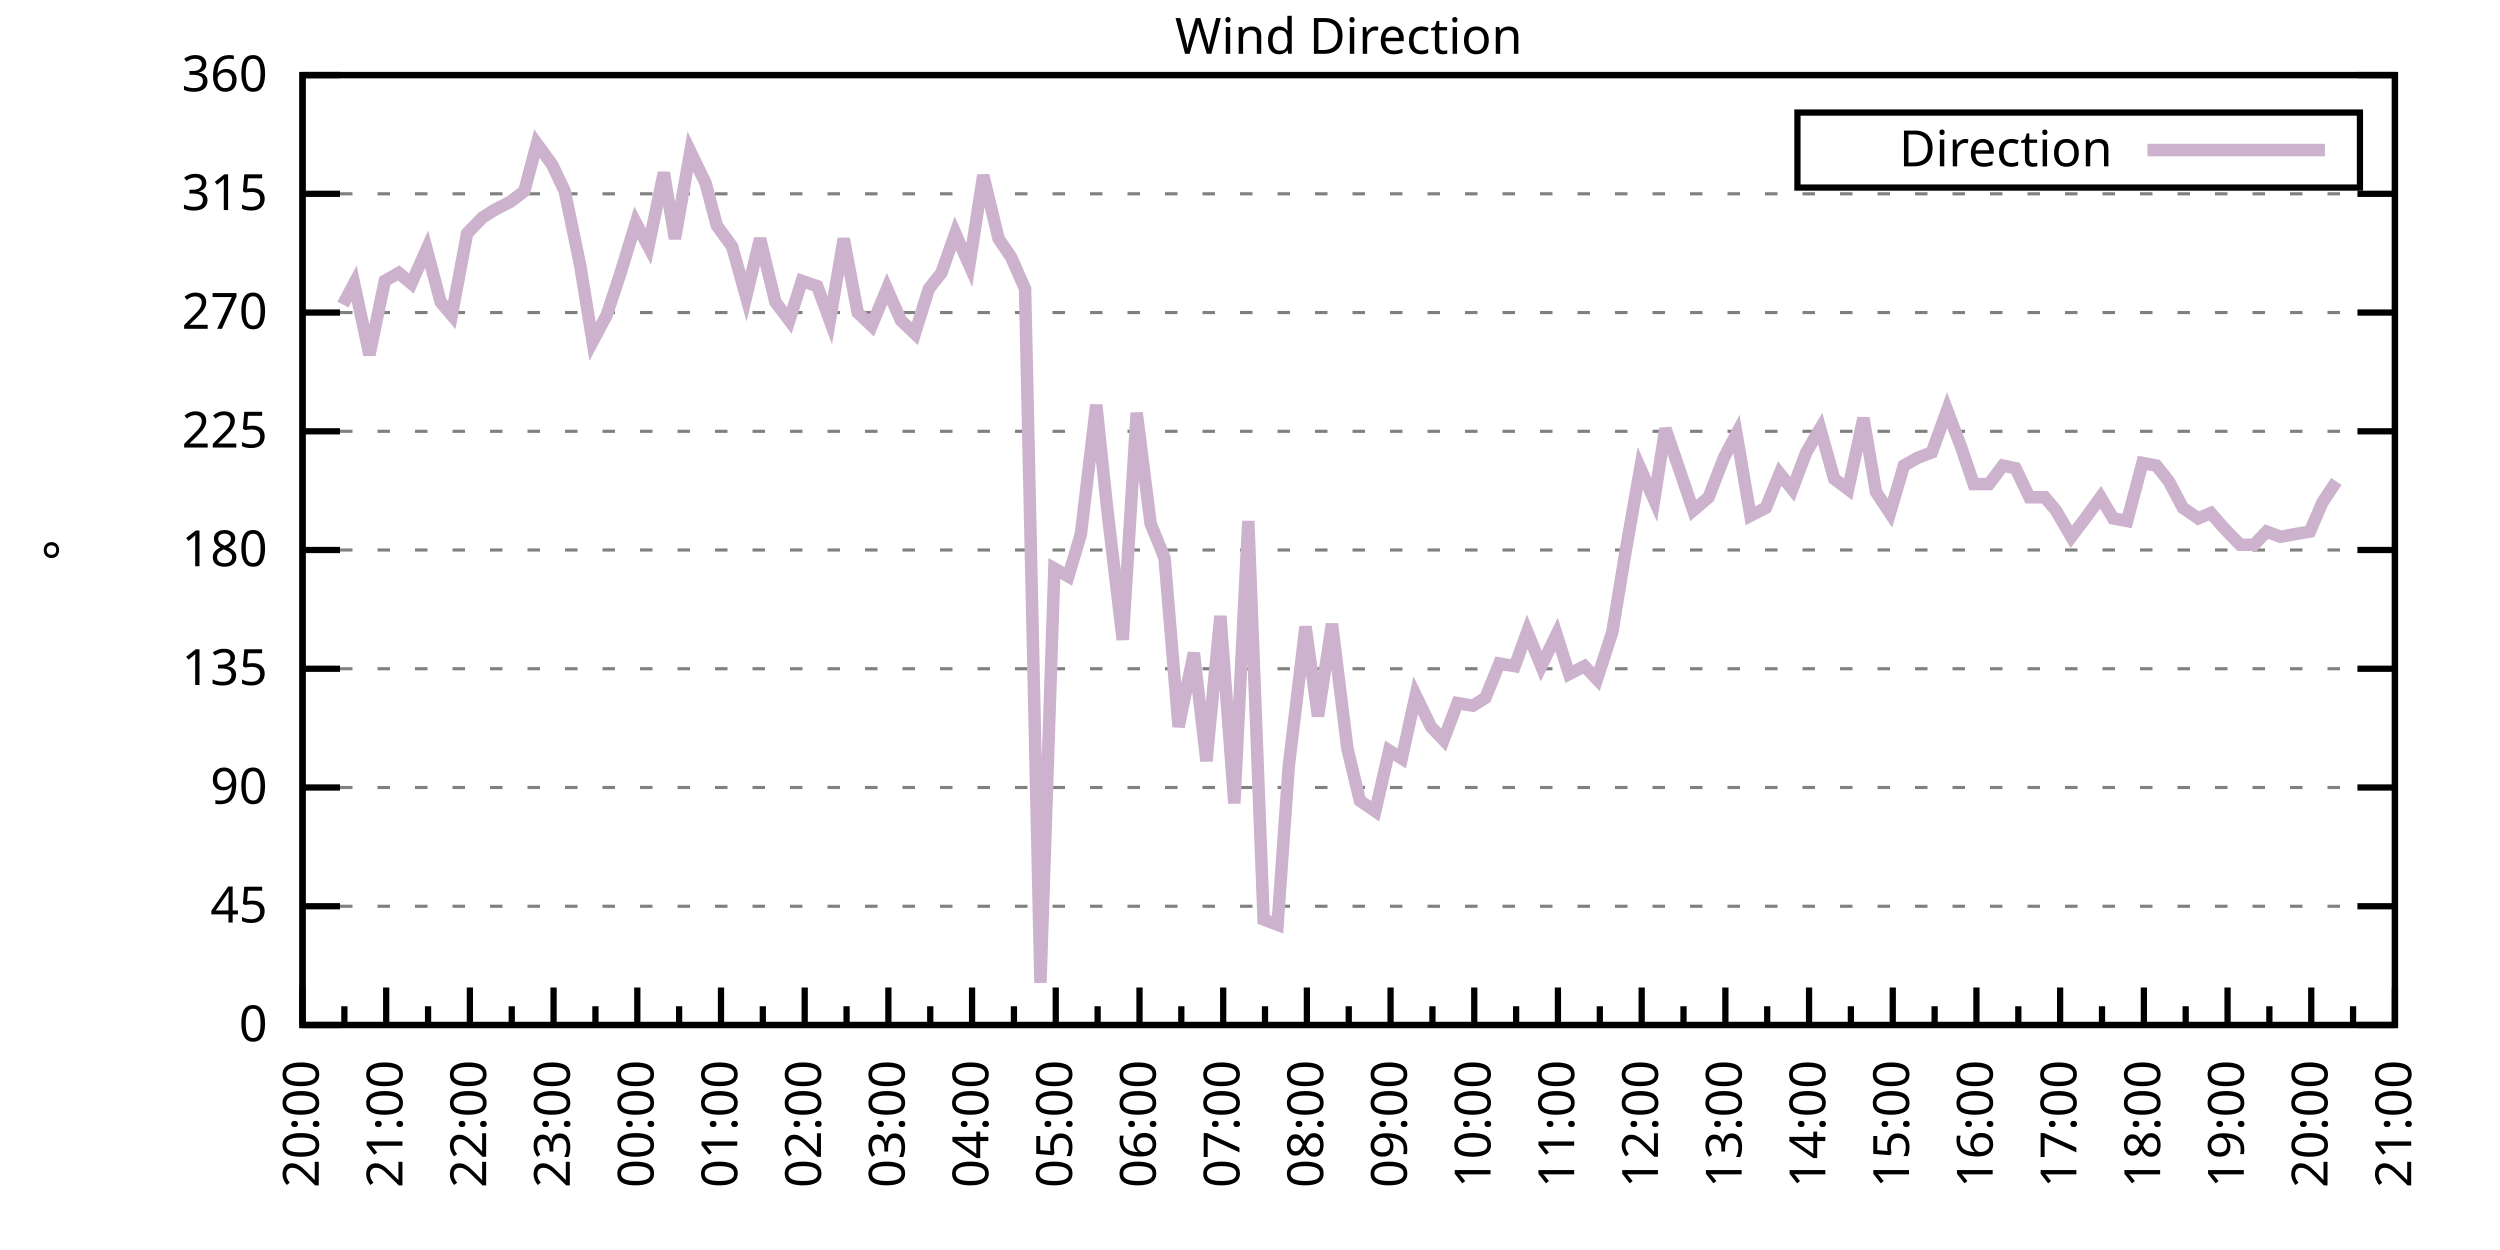
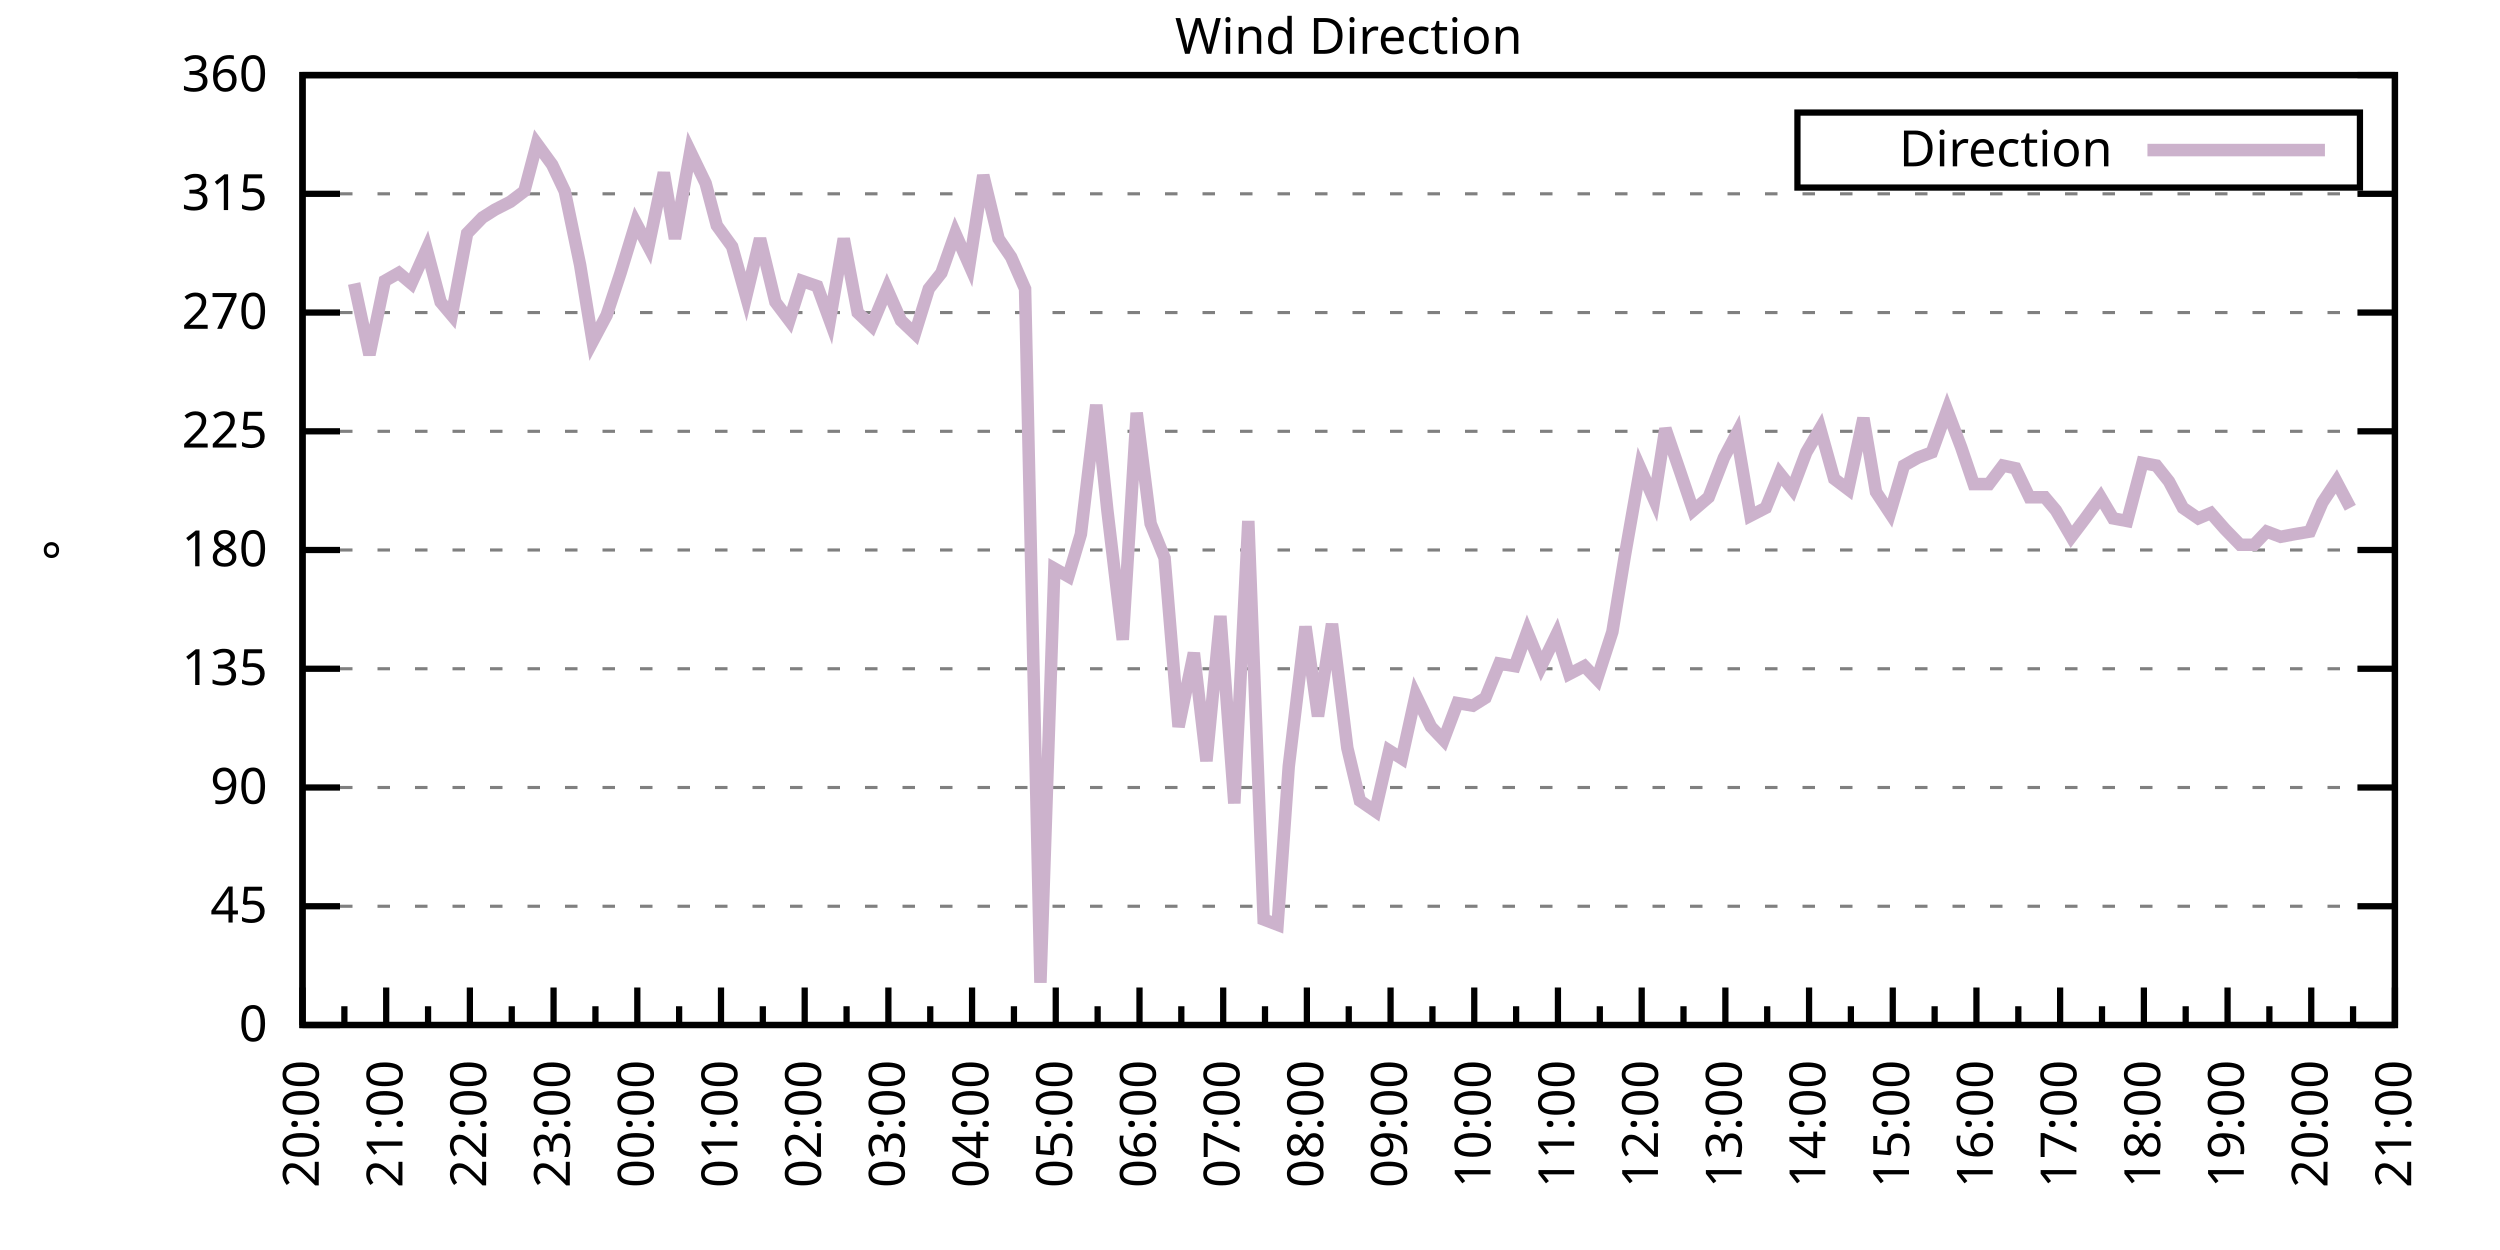
<svg xmlns="http://www.w3.org/2000/svg" xmlns:xlink="http://www.w3.org/1999/xlink" width="400" height="200" viewBox="0 0 400 200">
  <g id="gnuplot_canvas">
    <rect x="0" y="0" width="400" height="200" fill="none" />
    <defs>
      <circle id="gpDot" r="0.5" stroke-width="0.5" stroke="currentColor" />
      <path id="gpPt0" stroke-width="0.333" stroke="currentColor" d="M-1,0 h2 M0,-1 v2" />
      <path id="gpPt1" stroke-width="0.333" stroke="currentColor" d="M-1,-1 L1,1 M1,-1 L-1,1" />
      <path id="gpPt2" stroke-width="0.333" stroke="currentColor" d="M-1,0 L1,0 M0,-1 L0,1 M-1,-1 L1,1 M-1,1 L1,-1" />
      <rect id="gpPt3" stroke-width="0.333" stroke="currentColor" x="-1" y="-1" width="2" height="2" />
      <rect id="gpPt4" stroke-width="0.333" stroke="currentColor" fill="currentColor" x="-1" y="-1" width="2" height="2" />
      <circle id="gpPt5" stroke-width="0.333" stroke="currentColor" cx="0" cy="0" r="1" />
      <use xlink:href="#gpPt5" id="gpPt6" fill="currentColor" stroke="none" />
      <path id="gpPt7" stroke-width="0.333" stroke="currentColor" d="M0,-1.33 L-1.33,0.67 L1.33,0.67 z" />
      <use xlink:href="#gpPt7" id="gpPt8" fill="currentColor" stroke="none" />
      <use xlink:href="#gpPt7" id="gpPt9" stroke="currentColor" transform="rotate(180)" />
      <use xlink:href="#gpPt9" id="gpPt10" fill="currentColor" stroke="none" />
      <use xlink:href="#gpPt3" id="gpPt11" stroke="currentColor" transform="rotate(45)" />
      <use xlink:href="#gpPt11" id="gpPt12" fill="currentColor" stroke="none" />
      <path id="gpPt13" stroke-width="0.333" stroke="currentColor" d="M0,1.330 L1.265,0.411 L0.782,-1.067 L-0.782,-1.076 L-1.265,0.411 z" />
      <use xlink:href="#gpPt13" id="gpPt14" fill="currentColor" stroke="none" />
      <filter id="textbox" filterUnits="objectBoundingBox" x="0" y="0" height="1" width="1">
        <feFlood flood-color="white" flood-opacity="1" result="bgnd" />
        <feComposite in="SourceGraphic" in2="bgnd" operator="atop" />
      </filter>
      <filter id="greybox" filterUnits="objectBoundingBox" x="0" y="0" height="1" width="1">
        <feFlood flood-color="lightgrey" flood-opacity="1" result="grey" />
        <feComposite in="SourceGraphic" in2="grey" operator="atop" />
      </filter>
    </defs>
    <g fill="none" color="white" stroke="currentColor" stroke-width="1.00" stroke-linecap="butt" stroke-linejoin="miter">
</g>
    <g fill="none" color="black" stroke="currentColor" stroke-width="1.00" stroke-linecap="butt" stroke-linejoin="miter">
      <g stroke="none" shape-rendering="crispEdges">
        <polygon fill="rgb(255, 255, 255)" points="48.40,164.00 383.18,164.00 383.18,12.02 48.40,12.02 " />
      </g>
    </g>
    <g fill="none" color="black" stroke="currentColor" stroke-width="1.00" stroke-linecap="butt" stroke-linejoin="miter">
</g>
    <g fill="none" color="black" stroke="black" stroke-width="0.50" stroke-linecap="butt" stroke-linejoin="miter">
</g>
    <g fill="none" color="gray" stroke="currentColor" stroke-width="0.50" stroke-linecap="butt" stroke-linejoin="miter">
      <path stroke="gray" stroke-dasharray="2,4" class="gridline" d="M48.40,164.00 L383.19,164.00  " />
    </g>
    <g fill="none" color="gray" stroke="gray" stroke-width="1.00" stroke-linecap="butt" stroke-linejoin="miter">
</g>
    <g fill="none" color="black" stroke="currentColor" stroke-width="1.00" stroke-linecap="butt" stroke-linejoin="miter">
      <path stroke="black" d="M48.40,164.00 L54.40,164.00 M383.19,164.00 L377.19,164.00  " />
      <g transform="translate(42.80,166.60)" stroke="none" fill="black" font-family="Sans" font-size="8.00" text-anchor="end">
        <text>
          <tspan font-family="Sans"> 0</tspan>
        </text>
      </g>
    </g>
    <g fill="none" color="black" stroke="currentColor" stroke-width="1.00" stroke-linecap="butt" stroke-linejoin="miter">
</g>
    <g fill="none" color="black" stroke="black" stroke-width="0.50" stroke-linecap="butt" stroke-linejoin="miter">
</g>
    <g fill="none" color="gray" stroke="currentColor" stroke-width="0.50" stroke-linecap="butt" stroke-linejoin="miter">
      <path stroke="gray" stroke-dasharray="2,4" class="gridline" d="M48.40,145.00 L383.19,145.00  " />
    </g>
    <g fill="none" color="gray" stroke="gray" stroke-width="1.00" stroke-linecap="butt" stroke-linejoin="miter">
</g>
    <g fill="none" color="black" stroke="currentColor" stroke-width="1.00" stroke-linecap="butt" stroke-linejoin="miter">
      <path stroke="black" d="M48.40,145.00 L54.40,145.00 M383.19,145.00 L377.19,145.00  " />
      <g transform="translate(42.80,147.60)" stroke="none" fill="black" font-family="Sans" font-size="8.00" text-anchor="end">
        <text>
          <tspan font-family="Sans"> 45</tspan>
        </text>
      </g>
    </g>
    <g fill="none" color="black" stroke="currentColor" stroke-width="1.00" stroke-linecap="butt" stroke-linejoin="miter">
</g>
    <g fill="none" color="black" stroke="black" stroke-width="0.50" stroke-linecap="butt" stroke-linejoin="miter">
</g>
    <g fill="none" color="gray" stroke="currentColor" stroke-width="0.50" stroke-linecap="butt" stroke-linejoin="miter">
      <path stroke="gray" stroke-dasharray="2,4" class="gridline" d="M48.40,126.00 L383.19,126.00  " />
    </g>
    <g fill="none" color="gray" stroke="gray" stroke-width="1.00" stroke-linecap="butt" stroke-linejoin="miter">
</g>
    <g fill="none" color="black" stroke="currentColor" stroke-width="1.00" stroke-linecap="butt" stroke-linejoin="miter">
      <path stroke="black" d="M48.40,126.00 L54.40,126.00 M383.19,126.00 L377.19,126.00  " />
      <g transform="translate(42.80,128.60)" stroke="none" fill="black" font-family="Sans" font-size="8.00" text-anchor="end">
        <text>
          <tspan font-family="Sans"> 90</tspan>
        </text>
      </g>
    </g>
    <g fill="none" color="black" stroke="currentColor" stroke-width="1.00" stroke-linecap="butt" stroke-linejoin="miter">
</g>
    <g fill="none" color="black" stroke="black" stroke-width="0.50" stroke-linecap="butt" stroke-linejoin="miter">
</g>
    <g fill="none" color="gray" stroke="currentColor" stroke-width="0.50" stroke-linecap="butt" stroke-linejoin="miter">
      <path stroke="gray" stroke-dasharray="2,4" class="gridline" d="M48.40,107.00 L383.19,107.00  " />
    </g>
    <g fill="none" color="gray" stroke="gray" stroke-width="1.00" stroke-linecap="butt" stroke-linejoin="miter">
</g>
    <g fill="none" color="black" stroke="currentColor" stroke-width="1.00" stroke-linecap="butt" stroke-linejoin="miter">
      <path stroke="black" d="M48.40,107.00 L54.40,107.00 M383.19,107.00 L377.19,107.00  " />
      <g transform="translate(42.80,109.60)" stroke="none" fill="black" font-family="Sans" font-size="8.00" text-anchor="end">
        <text>
          <tspan font-family="Sans"> 135</tspan>
        </text>
      </g>
    </g>
    <g fill="none" color="black" stroke="currentColor" stroke-width="1.00" stroke-linecap="butt" stroke-linejoin="miter">
</g>
    <g fill="none" color="black" stroke="black" stroke-width="0.50" stroke-linecap="butt" stroke-linejoin="miter">
</g>
    <g fill="none" color="gray" stroke="currentColor" stroke-width="0.50" stroke-linecap="butt" stroke-linejoin="miter">
      <path stroke="gray" stroke-dasharray="2,4" class="gridline" d="M48.40,88.00 L383.19,88.00  " />
    </g>
    <g fill="none" color="gray" stroke="gray" stroke-width="1.00" stroke-linecap="butt" stroke-linejoin="miter">
</g>
    <g fill="none" color="black" stroke="currentColor" stroke-width="1.00" stroke-linecap="butt" stroke-linejoin="miter">
      <path stroke="black" d="M48.40,88.00 L54.40,88.00 M383.19,88.00 L377.19,88.00  " />
      <g transform="translate(42.80,90.60)" stroke="none" fill="black" font-family="Sans" font-size="8.00" text-anchor="end">
        <text>
          <tspan font-family="Sans"> 180</tspan>
        </text>
      </g>
    </g>
    <g fill="none" color="black" stroke="currentColor" stroke-width="1.00" stroke-linecap="butt" stroke-linejoin="miter">
</g>
    <g fill="none" color="black" stroke="black" stroke-width="0.50" stroke-linecap="butt" stroke-linejoin="miter">
</g>
    <g fill="none" color="gray" stroke="currentColor" stroke-width="0.50" stroke-linecap="butt" stroke-linejoin="miter">
      <path stroke="gray" stroke-dasharray="2,4" class="gridline" d="M48.40,69.01 L383.19,69.01  " />
    </g>
    <g fill="none" color="gray" stroke="gray" stroke-width="1.00" stroke-linecap="butt" stroke-linejoin="miter">
</g>
    <g fill="none" color="black" stroke="currentColor" stroke-width="1.00" stroke-linecap="butt" stroke-linejoin="miter">
      <path stroke="black" d="M48.40,69.01 L54.40,69.01 M383.19,69.01 L377.19,69.01  " />
      <g transform="translate(42.80,71.61)" stroke="none" fill="black" font-family="Sans" font-size="8.00" text-anchor="end">
        <text>
          <tspan font-family="Sans"> 225</tspan>
        </text>
      </g>
    </g>
    <g fill="none" color="black" stroke="currentColor" stroke-width="1.00" stroke-linecap="butt" stroke-linejoin="miter">
</g>
    <g fill="none" color="black" stroke="black" stroke-width="0.50" stroke-linecap="butt" stroke-linejoin="miter">
</g>
    <g fill="none" color="gray" stroke="currentColor" stroke-width="0.50" stroke-linecap="butt" stroke-linejoin="miter">
      <path stroke="gray" stroke-dasharray="2,4" class="gridline" d="M48.40,50.01 L383.19,50.01  " />
    </g>
    <g fill="none" color="gray" stroke="gray" stroke-width="1.00" stroke-linecap="butt" stroke-linejoin="miter">
</g>
    <g fill="none" color="black" stroke="currentColor" stroke-width="1.00" stroke-linecap="butt" stroke-linejoin="miter">
      <path stroke="black" d="M48.40,50.01 L54.40,50.01 M383.19,50.01 L377.19,50.01  " />
      <g transform="translate(42.80,52.61)" stroke="none" fill="black" font-family="Sans" font-size="8.00" text-anchor="end">
        <text>
          <tspan font-family="Sans"> 270</tspan>
        </text>
      </g>
    </g>
    <g fill="none" color="black" stroke="currentColor" stroke-width="1.00" stroke-linecap="butt" stroke-linejoin="miter">
</g>
    <g fill="none" color="black" stroke="black" stroke-width="0.50" stroke-linecap="butt" stroke-linejoin="miter">
</g>
    <g fill="none" color="gray" stroke="currentColor" stroke-width="0.50" stroke-linecap="butt" stroke-linejoin="miter">
      <path stroke="gray" stroke-dasharray="2,4" class="gridline" d="M48.40,31.01 L383.19,31.01  " />
    </g>
    <g fill="none" color="gray" stroke="gray" stroke-width="1.00" stroke-linecap="butt" stroke-linejoin="miter">
</g>
    <g fill="none" color="black" stroke="currentColor" stroke-width="1.00" stroke-linecap="butt" stroke-linejoin="miter">
      <path stroke="black" d="M48.40,31.01 L54.40,31.01 M383.19,31.01 L377.19,31.01  " />
      <g transform="translate(42.80,33.61)" stroke="none" fill="black" font-family="Sans" font-size="8.00" text-anchor="end">
        <text>
          <tspan font-family="Sans"> 315</tspan>
        </text>
      </g>
    </g>
    <g fill="none" color="black" stroke="currentColor" stroke-width="1.00" stroke-linecap="butt" stroke-linejoin="miter">
</g>
    <g fill="none" color="black" stroke="black" stroke-width="0.50" stroke-linecap="butt" stroke-linejoin="miter">
</g>
    <g fill="none" color="gray" stroke="currentColor" stroke-width="0.50" stroke-linecap="butt" stroke-linejoin="miter">
      <path stroke="gray" stroke-dasharray="2,4" class="gridline" d="M48.40,12.01 L383.19,12.01  " />
    </g>
    <g fill="none" color="gray" stroke="gray" stroke-width="1.00" stroke-linecap="butt" stroke-linejoin="miter">
</g>
    <g fill="none" color="black" stroke="currentColor" stroke-width="1.00" stroke-linecap="butt" stroke-linejoin="miter">
      <path stroke="black" d="M48.40,12.01 L54.40,12.01 M383.19,12.01 L377.19,12.01  " />
      <g transform="translate(42.80,14.61)" stroke="none" fill="black" font-family="Sans" font-size="8.00" text-anchor="end">
        <text>
          <tspan font-family="Sans"> 360</tspan>
        </text>
      </g>
    </g>
    <g fill="none" color="black" stroke="currentColor" stroke-width="1.00" stroke-linecap="butt" stroke-linejoin="miter">
      <path stroke="black" d="M48.40,164.00 L48.40,158.00  " />
      <g transform="translate(51.00,169.60) rotate(270)" stroke="none" fill="black" font-family="Sans" font-size="8.00" text-anchor="end">
        <text>
          <tspan font-family="Sans">20:00</tspan>
        </text>
      </g>
    </g>
    <g fill="none" color="black" stroke="currentColor" stroke-width="1.00" stroke-linecap="butt" stroke-linejoin="miter">
      <path stroke="black" d="M55.10,164.00 L55.10,161.00 M61.79,164.00 L61.79,158.00  " />
      <g transform="translate(64.39,169.60) rotate(270)" stroke="none" fill="black" font-family="Sans" font-size="8.00" text-anchor="end">
        <text>
          <tspan font-family="Sans">21:00</tspan>
        </text>
      </g>
    </g>
    <g fill="none" color="black" stroke="currentColor" stroke-width="1.00" stroke-linecap="butt" stroke-linejoin="miter">
      <path stroke="black" d="M68.49,164.00 L68.49,161.00 M75.18,164.00 L75.18,158.00  " />
      <g transform="translate(77.78,169.60) rotate(270)" stroke="none" fill="black" font-family="Sans" font-size="8.00" text-anchor="end">
        <text>
          <tspan font-family="Sans">22:00</tspan>
        </text>
      </g>
    </g>
    <g fill="none" color="black" stroke="currentColor" stroke-width="1.00" stroke-linecap="butt" stroke-linejoin="miter">
      <path stroke="black" d="M81.88,164.00 L81.88,161.00 M88.57,164.00 L88.57,158.00  " />
      <g transform="translate(91.17,169.60) rotate(270)" stroke="none" fill="black" font-family="Sans" font-size="8.00" text-anchor="end">
        <text>
          <tspan font-family="Sans">23:00</tspan>
        </text>
      </g>
    </g>
    <g fill="none" color="black" stroke="currentColor" stroke-width="1.00" stroke-linecap="butt" stroke-linejoin="miter">
      <path stroke="black" d="M95.27,164.00 L95.27,161.00 M101.97,164.00 L101.97,158.00  " />
      <g transform="translate(104.57,169.60) rotate(270)" stroke="none" fill="black" font-family="Sans" font-size="8.00" text-anchor="end">
        <text>
          <tspan font-family="Sans">00:00</tspan>
        </text>
      </g>
    </g>
    <g fill="none" color="black" stroke="currentColor" stroke-width="1.00" stroke-linecap="butt" stroke-linejoin="miter">
      <path stroke="black" d="M108.66,164.00 L108.66,161.00 M115.36,164.00 L115.36,158.00  " />
      <g transform="translate(117.96,169.60) rotate(270)" stroke="none" fill="black" font-family="Sans" font-size="8.00" text-anchor="end">
        <text>
          <tspan font-family="Sans">01:00</tspan>
        </text>
      </g>
    </g>
    <g fill="none" color="black" stroke="currentColor" stroke-width="1.00" stroke-linecap="butt" stroke-linejoin="miter">
      <path stroke="black" d="M122.05,164.00 L122.05,161.00 M128.75,164.00 L128.75,158.00  " />
      <g transform="translate(131.35,169.60) rotate(270)" stroke="none" fill="black" font-family="Sans" font-size="8.00" text-anchor="end">
        <text>
          <tspan font-family="Sans">02:00</tspan>
        </text>
      </g>
    </g>
    <g fill="none" color="black" stroke="currentColor" stroke-width="1.00" stroke-linecap="butt" stroke-linejoin="miter">
      <path stroke="black" d="M135.45,164.00 L135.45,161.00 M142.14,164.00 L142.14,158.00  " />
      <g transform="translate(144.74,169.60) rotate(270)" stroke="none" fill="black" font-family="Sans" font-size="8.00" text-anchor="end">
        <text>
          <tspan font-family="Sans">03:00</tspan>
        </text>
      </g>
    </g>
    <g fill="none" color="black" stroke="currentColor" stroke-width="1.00" stroke-linecap="butt" stroke-linejoin="miter">
      <path stroke="black" d="M148.84,164.00 L148.84,161.00 M155.53,164.00 L155.53,158.00  " />
      <g transform="translate(158.13,169.60) rotate(270)" stroke="none" fill="black" font-family="Sans" font-size="8.00" text-anchor="end">
        <text>
          <tspan font-family="Sans">04:00</tspan>
        </text>
      </g>
    </g>
    <g fill="none" color="black" stroke="currentColor" stroke-width="1.00" stroke-linecap="butt" stroke-linejoin="miter">
      <path stroke="black" d="M162.23,164.00 L162.23,161.00 M168.92,164.00 L168.92,158.00  " />
      <g transform="translate(171.52,169.60) rotate(270)" stroke="none" fill="black" font-family="Sans" font-size="8.00" text-anchor="end">
        <text>
          <tspan font-family="Sans">05:00</tspan>
        </text>
      </g>
    </g>
    <g fill="none" color="black" stroke="currentColor" stroke-width="1.00" stroke-linecap="butt" stroke-linejoin="miter">
      <path stroke="black" d="M175.62,164.00 L175.62,161.00 M182.32,164.00 L182.32,158.00  " />
      <g transform="translate(184.92,169.60) rotate(270)" stroke="none" fill="black" font-family="Sans" font-size="8.00" text-anchor="end">
        <text>
          <tspan font-family="Sans">06:00</tspan>
        </text>
      </g>
    </g>
    <g fill="none" color="black" stroke="currentColor" stroke-width="1.00" stroke-linecap="butt" stroke-linejoin="miter">
      <path stroke="black" d="M189.01,164.00 L189.01,161.00 M195.71,164.00 L195.71,158.00  " />
      <g transform="translate(198.31,169.60) rotate(270)" stroke="none" fill="black" font-family="Sans" font-size="8.00" text-anchor="end">
        <text>
          <tspan font-family="Sans">07:00</tspan>
        </text>
      </g>
    </g>
    <g fill="none" color="black" stroke="currentColor" stroke-width="1.00" stroke-linecap="butt" stroke-linejoin="miter">
      <path stroke="black" d="M202.40,164.00 L202.40,161.00 M209.10,164.00 L209.10,158.00  " />
      <g transform="translate(211.70,169.60) rotate(270)" stroke="none" fill="black" font-family="Sans" font-size="8.00" text-anchor="end">
        <text>
          <tspan font-family="Sans">08:00</tspan>
        </text>
      </g>
    </g>
    <g fill="none" color="black" stroke="currentColor" stroke-width="1.00" stroke-linecap="butt" stroke-linejoin="miter">
      <path stroke="black" d="M215.80,164.00 L215.80,161.00 M222.49,164.00 L222.49,158.00  " />
      <g transform="translate(225.09,169.60) rotate(270)" stroke="none" fill="black" font-family="Sans" font-size="8.00" text-anchor="end">
        <text>
          <tspan font-family="Sans">09:00</tspan>
        </text>
      </g>
    </g>
    <g fill="none" color="black" stroke="currentColor" stroke-width="1.00" stroke-linecap="butt" stroke-linejoin="miter">
      <path stroke="black" d="M229.19,164.00 L229.19,161.00 M235.88,164.00 L235.88,158.00  " />
      <g transform="translate(238.48,169.60) rotate(270)" stroke="none" fill="black" font-family="Sans" font-size="8.00" text-anchor="end">
        <text>
          <tspan font-family="Sans">10:00</tspan>
        </text>
      </g>
    </g>
    <g fill="none" color="black" stroke="currentColor" stroke-width="1.00" stroke-linecap="butt" stroke-linejoin="miter">
      <path stroke="black" d="M242.58,164.00 L242.58,161.00 M249.27,164.00 L249.27,158.00  " />
      <g transform="translate(251.87,169.60) rotate(270)" stroke="none" fill="black" font-family="Sans" font-size="8.00" text-anchor="end">
        <text>
          <tspan font-family="Sans">11:00</tspan>
        </text>
      </g>
    </g>
    <g fill="none" color="black" stroke="currentColor" stroke-width="1.00" stroke-linecap="butt" stroke-linejoin="miter">
      <path stroke="black" d="M255.97,164.00 L255.97,161.00 M262.67,164.00 L262.67,158.00  " />
      <g transform="translate(265.27,169.60) rotate(270)" stroke="none" fill="black" font-family="Sans" font-size="8.00" text-anchor="end">
        <text>
          <tspan font-family="Sans">12:00</tspan>
        </text>
      </g>
    </g>
    <g fill="none" color="black" stroke="currentColor" stroke-width="1.00" stroke-linecap="butt" stroke-linejoin="miter">
      <path stroke="black" d="M269.36,164.00 L269.36,161.00 M276.06,164.00 L276.06,158.00  " />
      <g transform="translate(278.66,169.60) rotate(270)" stroke="none" fill="black" font-family="Sans" font-size="8.00" text-anchor="end">
        <text>
          <tspan font-family="Sans">13:00</tspan>
        </text>
      </g>
    </g>
    <g fill="none" color="black" stroke="currentColor" stroke-width="1.00" stroke-linecap="butt" stroke-linejoin="miter">
      <path stroke="black" d="M282.75,164.00 L282.75,161.00 M289.45,164.00 L289.45,158.00  " />
      <g transform="translate(292.05,169.60) rotate(270)" stroke="none" fill="black" font-family="Sans" font-size="8.00" text-anchor="end">
        <text>
          <tspan font-family="Sans">14:00</tspan>
        </text>
      </g>
    </g>
    <g fill="none" color="black" stroke="currentColor" stroke-width="1.00" stroke-linecap="butt" stroke-linejoin="miter">
      <path stroke="black" d="M296.14,164.00 L296.14,161.00 M302.84,164.00 L302.84,158.00  " />
      <g transform="translate(305.44,169.60) rotate(270)" stroke="none" fill="black" font-family="Sans" font-size="8.00" text-anchor="end">
        <text>
          <tspan font-family="Sans">15:00</tspan>
        </text>
      </g>
    </g>
    <g fill="none" color="black" stroke="currentColor" stroke-width="1.00" stroke-linecap="butt" stroke-linejoin="miter">
      <path stroke="black" d="M309.54,164.00 L309.54,161.00 M316.23,164.00 L316.23,158.00  " />
      <g transform="translate(318.83,169.60) rotate(270)" stroke="none" fill="black" font-family="Sans" font-size="8.00" text-anchor="end">
        <text>
          <tspan font-family="Sans">16:00</tspan>
        </text>
      </g>
    </g>
    <g fill="none" color="black" stroke="currentColor" stroke-width="1.00" stroke-linecap="butt" stroke-linejoin="miter">
      <path stroke="black" d="M322.93,164.00 L322.93,161.00 M329.62,164.00 L329.62,158.00  " />
      <g transform="translate(332.22,169.60) rotate(270)" stroke="none" fill="black" font-family="Sans" font-size="8.00" text-anchor="end">
        <text>
          <tspan font-family="Sans">17:00</tspan>
        </text>
      </g>
    </g>
    <g fill="none" color="black" stroke="currentColor" stroke-width="1.00" stroke-linecap="butt" stroke-linejoin="miter">
      <path stroke="black" d="M336.32,164.00 L336.32,161.00 M343.02,164.00 L343.02,158.00  " />
      <g transform="translate(345.62,169.60) rotate(270)" stroke="none" fill="black" font-family="Sans" font-size="8.00" text-anchor="end">
        <text>
          <tspan font-family="Sans">18:00</tspan>
        </text>
      </g>
    </g>
    <g fill="none" color="black" stroke="currentColor" stroke-width="1.00" stroke-linecap="butt" stroke-linejoin="miter">
      <path stroke="black" d="M349.71,164.00 L349.71,161.00 M356.41,164.00 L356.41,158.00  " />
      <g transform="translate(359.01,169.60) rotate(270)" stroke="none" fill="black" font-family="Sans" font-size="8.00" text-anchor="end">
        <text>
          <tspan font-family="Sans">19:00</tspan>
        </text>
      </g>
    </g>
    <g fill="none" color="black" stroke="currentColor" stroke-width="1.00" stroke-linecap="butt" stroke-linejoin="miter">
      <path stroke="black" d="M363.10,164.00 L363.10,161.00 M369.80,164.00 L369.80,158.00  " />
      <g transform="translate(372.40,169.60) rotate(270)" stroke="none" fill="black" font-family="Sans" font-size="8.00" text-anchor="end">
        <text>
          <tspan font-family="Sans">20:00</tspan>
        </text>
      </g>
    </g>
    <g fill="none" color="black" stroke="currentColor" stroke-width="1.00" stroke-linecap="butt" stroke-linejoin="miter">
      <path stroke="black" d="M376.49,164.00 L376.49,161.00 M383.19,164.00 L383.19,158.00  " />
      <g transform="translate(385.79,169.60) rotate(270)" stroke="none" fill="black" font-family="Sans" font-size="8.00" text-anchor="end">
        <text>
          <tspan font-family="Sans">21:00</tspan>
        </text>
      </g>
    </g>
    <g fill="none" color="black" stroke="currentColor" stroke-width="1.00" stroke-linecap="butt" stroke-linejoin="miter">
</g>
    <g fill="none" color="black" stroke="currentColor" stroke-width="1.00" stroke-linecap="butt" stroke-linejoin="miter">
      <path stroke="black" d="M48.40,12.01 L48.40,164.00 L383.19,164.00 L383.19,12.01 L48.40,12.01 Z  " />
    </g>
    <g fill="none" color="black" stroke="currentColor" stroke-width="1.00" stroke-linecap="butt" stroke-linejoin="miter">
      <g transform="translate(12.80,88.01) rotate(270)" stroke="none" fill="black" font-family="Sans" font-size="8.00" text-anchor="middle">
        <text>
          <tspan font-family="Sans">°</tspan>
        </text>
      </g>
    </g>
    <g fill="none" color="black" stroke="currentColor" stroke-width="1.00" stroke-linecap="butt" stroke-linejoin="miter">
</g>
    <g fill="none" color="black" stroke="currentColor" stroke-width="1.00" stroke-linecap="butt" stroke-linejoin="miter">
      <path stroke="black" d="M287.59,30.01 L287.59,18.01 L377.59,18.01 L377.59,30.01 L287.59,30.01 Z  " />
    </g>
    <g id="Wind_direction_plot_1">
      <g fill="none" color="white" stroke="black" stroke-width="2.00" stroke-linecap="butt" stroke-linejoin="miter">
</g>
      <g fill="none" color="black" stroke="currentColor" stroke-width="2.00" stroke-linecap="butt" stroke-linejoin="miter">
        <g transform="translate(337.99,26.61)" stroke="none" fill="black" font-family="Sans" font-size="8.00" text-anchor="end">
          <text>
            <tspan font-family="Sans">Direction</tspan>
          </text>
        </g>
      </g>
      <g fill="none" color="black" stroke="currentColor" stroke-width="2.00" stroke-linecap="butt" stroke-linejoin="miter">
-         <path stroke="rgb(204, 178, 204)" d="M343.59,24.01 L371.99,24.01 M54.87,48.74 L56.66,45.36 L59.11,56.76 L61.57,44.94 L63.80,43.67 L65.81,45.36   L68.26,39.87 L70.50,48.32 L72.28,50.43 L74.74,37.34 L77.19,34.81 L79.20,33.54 L81.66,32.28 L83.89,30.59   L85.90,22.99 L88.35,26.36 L90.36,30.59 L92.82,42.41 L94.82,54.65 L97.06,50.43 L99.29,43.67 L101.74,35.65   L103.75,39.45 L106.21,27.63 L107.99,38.19 L110.45,24.25 L112.90,29.32 L114.69,36.08 L117.14,39.45 L119.38,47.47   L121.61,38.19 L124.06,48.32 L126.29,51.27 L128.30,44.94 L130.76,45.79 L132.77,51.27 L135.00,38.19 L137.23,50.01   L139.46,52.12 L141.92,46.21 L144.15,51.27 L146.38,53.39 L148.61,46.21 L150.62,43.67 L152.85,37.34 L155.09,42.41   L157.32,28.05 L159.77,38.19 L161.78,41.14 L164.01,46.21 L166.47,157.24 L168.70,90.96 L170.93,92.23 L172.94,85.47   L175.40,64.78 L177.18,81.67 L179.64,102.36 L181.87,66.05 L184.10,83.78 L186.33,89.27 L188.57,116.29 L191.02,104.47   L193.03,121.78 L195.26,98.56 L197.49,128.54 L199.73,83.36 L202.18,147.11 L204.41,147.96 L206.20,122.62 L208.88,100.25   L210.88,114.60 L213.12,99.83 L215.57,119.67 L217.58,128.11 L220.04,129.80 L222.27,120.09 L224.28,121.36 L226.51,111.23   L228.96,116.29 L230.97,118.40 L233.20,112.49 L235.66,112.91 L237.67,111.65 L239.90,106.16 L242.36,106.58 L244.36,101.09   L246.60,106.58 L249.05,101.52 L251.06,107.85 L253.51,106.58 L255.52,108.69 L257.98,101.09 L259.99,88.85 L262.44,74.92   L264.67,79.98 L266.46,68.58 L268.92,75.76 L270.92,81.67 L273.38,79.56 L275.83,73.23 L277.84,69.43 L280.07,82.52   L282.53,81.25 L284.76,75.76 L286.77,78.29 L289.00,72.38 L291.23,68.58 L293.47,76.61 L295.70,78.29 L298.15,66.90   L300.16,78.72 L302.39,82.09 L304.63,74.49 L306.86,73.23 L309.09,72.38 L311.54,65.63 L313.78,71.54 L315.79,77.45   L318.24,77.45 L320.47,74.49 L322.48,74.92 L324.71,79.56 L327.17,79.56 L328.95,81.67 L331.41,85.89 L333.64,82.94   L336.10,79.56 L338.10,82.94 L340.34,83.36 L342.79,74.07 L345.02,74.49 L347.03,77.03 L349.26,81.25 L351.72,82.94   L353.73,82.09 L355.96,84.63 L358.42,87.16 L360.65,87.16 L362.66,85.05 L364.89,85.89 L367.12,85.47 L369.58,85.05   L371.58,80.41 L373.82,77.03  " />
+         <path stroke="rgb(204, 178, 204)" d="M343.59,24.01 L371.99,24.01 M56.66,45.36 L59.11,56.76 L61.57,44.94 L63.80,43.67 L65.81,45.36 L68.26,39.87   L70.50,48.32 L72.28,50.43 L74.74,37.34 L77.19,34.81 L79.20,33.54 L81.66,32.28 L83.89,30.59 L85.90,22.99   L88.35,26.36 L90.36,30.59 L92.82,42.41 L94.82,54.65 L97.06,50.43 L99.29,43.67 L101.74,35.65 L103.75,39.45   L106.21,27.63 L107.99,38.19 L110.45,24.25 L112.90,29.32 L114.69,36.08 L117.14,39.45 L119.38,47.47 L121.61,38.19   L124.06,48.32 L126.29,51.27 L128.30,44.94 L130.76,45.79 L132.77,51.27 L135.00,38.19 L137.23,50.01 L139.46,52.12   L141.92,46.21 L144.15,51.27 L146.38,53.39 L148.61,46.21 L150.62,43.67 L152.85,37.34 L155.09,42.41 L157.32,28.05   L159.77,38.19 L161.78,41.14 L164.01,46.21 L166.47,157.24 L168.70,90.96 L170.93,92.23 L172.94,85.47 L175.40,64.78   L177.18,81.67 L179.64,102.36 L181.87,66.05 L184.10,83.78 L186.33,89.27 L188.57,116.29 L191.02,104.47 L193.03,121.78   L195.26,98.56 L197.49,128.54 L199.73,83.36 L202.18,147.11 L204.41,147.96 L206.20,122.62 L208.88,100.25 L210.88,114.60   L213.12,99.83 L215.57,119.67 L217.58,128.11 L220.04,129.80 L222.27,120.09 L224.28,121.36 L226.51,111.23 L228.96,116.29   L230.97,118.40 L233.20,112.49 L235.66,112.91 L237.67,111.65 L239.90,106.16 L242.36,106.58 L244.36,101.09 L246.60,106.58   L249.05,101.52 L251.06,107.85 L253.51,106.58 L255.52,108.69 L257.98,101.09 L259.99,88.85 L262.44,74.92 L264.67,79.98   L266.46,68.58 L268.92,75.76 L270.92,81.67 L273.38,79.56 L275.83,73.23 L277.84,69.43 L280.07,82.52 L282.53,81.25   L284.76,75.76 L286.77,78.29 L289.00,72.38 L291.23,68.58 L293.47,76.61 L295.70,78.29 L298.15,66.90 L300.16,78.72   L302.39,82.09 L304.63,74.49 L306.86,73.23 L309.09,72.38 L311.54,65.63 L313.78,71.54 L315.79,77.45 L318.24,77.45   L320.47,74.49 L322.48,74.92 L324.71,79.56 L327.17,79.56 L328.95,81.67 L331.41,85.89 L333.64,82.94 L336.10,79.56   L338.10,82.94 L340.34,83.36 L342.79,74.07 L345.02,74.49 L347.03,77.03 L349.26,81.25 L351.72,82.94 L353.73,82.09   L355.96,84.63 L358.42,87.16 L360.65,87.16 L362.66,85.05 L364.89,85.89 L367.12,85.47 L369.58,85.05 L371.58,80.41   L373.82,77.03 L376.05,81.25  " />
      </g>
    </g>
    <g fill="none" color="black" stroke="currentColor" stroke-width="2.00" stroke-linecap="butt" stroke-linejoin="miter">
</g>
    <g fill="none" color="black" stroke="black" stroke-width="1.00" stroke-linecap="butt" stroke-linejoin="miter">
</g>
    <g fill="none" color="black" stroke="currentColor" stroke-width="1.00" stroke-linecap="butt" stroke-linejoin="miter">
      <path stroke="black" d="M48.40,12.01 L48.40,164.00 L383.19,164.00 L383.19,12.01 L48.40,12.01 Z  " />
    </g>
    <g fill="none" color="black" stroke="currentColor" stroke-width="1.00" stroke-linecap="butt" stroke-linejoin="miter">
      <g transform="translate(215.79,8.61)" stroke="none" fill="black" font-family="Sans" font-size="8.00" text-anchor="middle">
        <text>
          <tspan font-family="Sans">Wind Direction</tspan>
        </text>
      </g>
    </g>
    <g fill="none" color="black" stroke="currentColor" stroke-width="1.00" stroke-linecap="butt" stroke-linejoin="miter">
</g>
  </g>
</svg>
